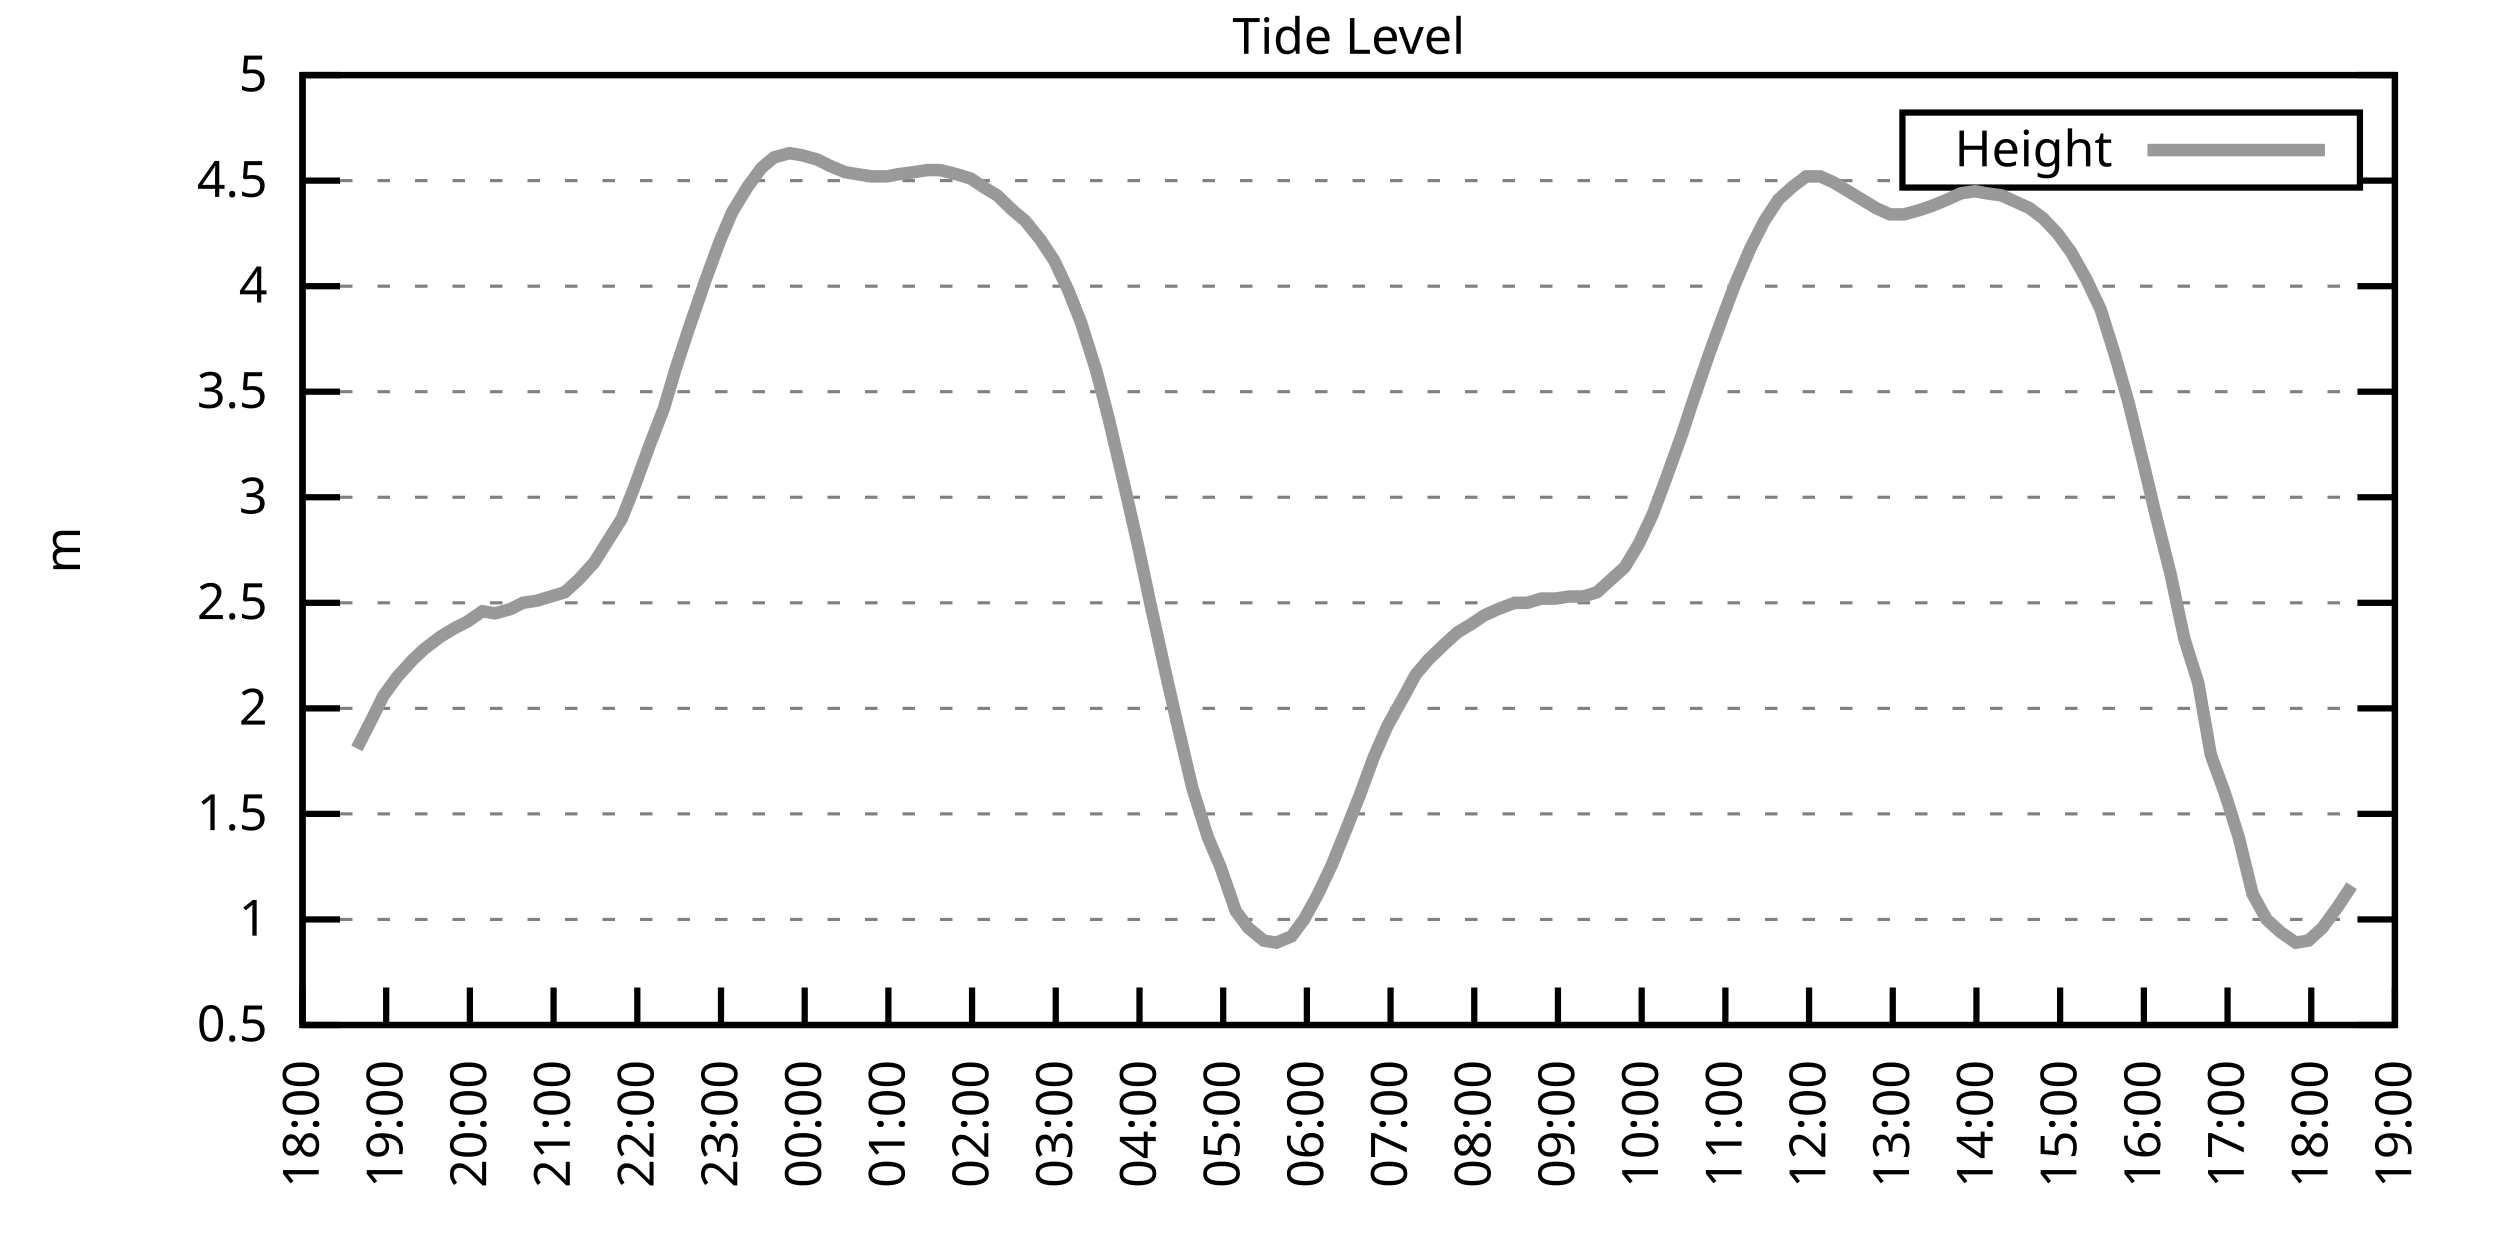
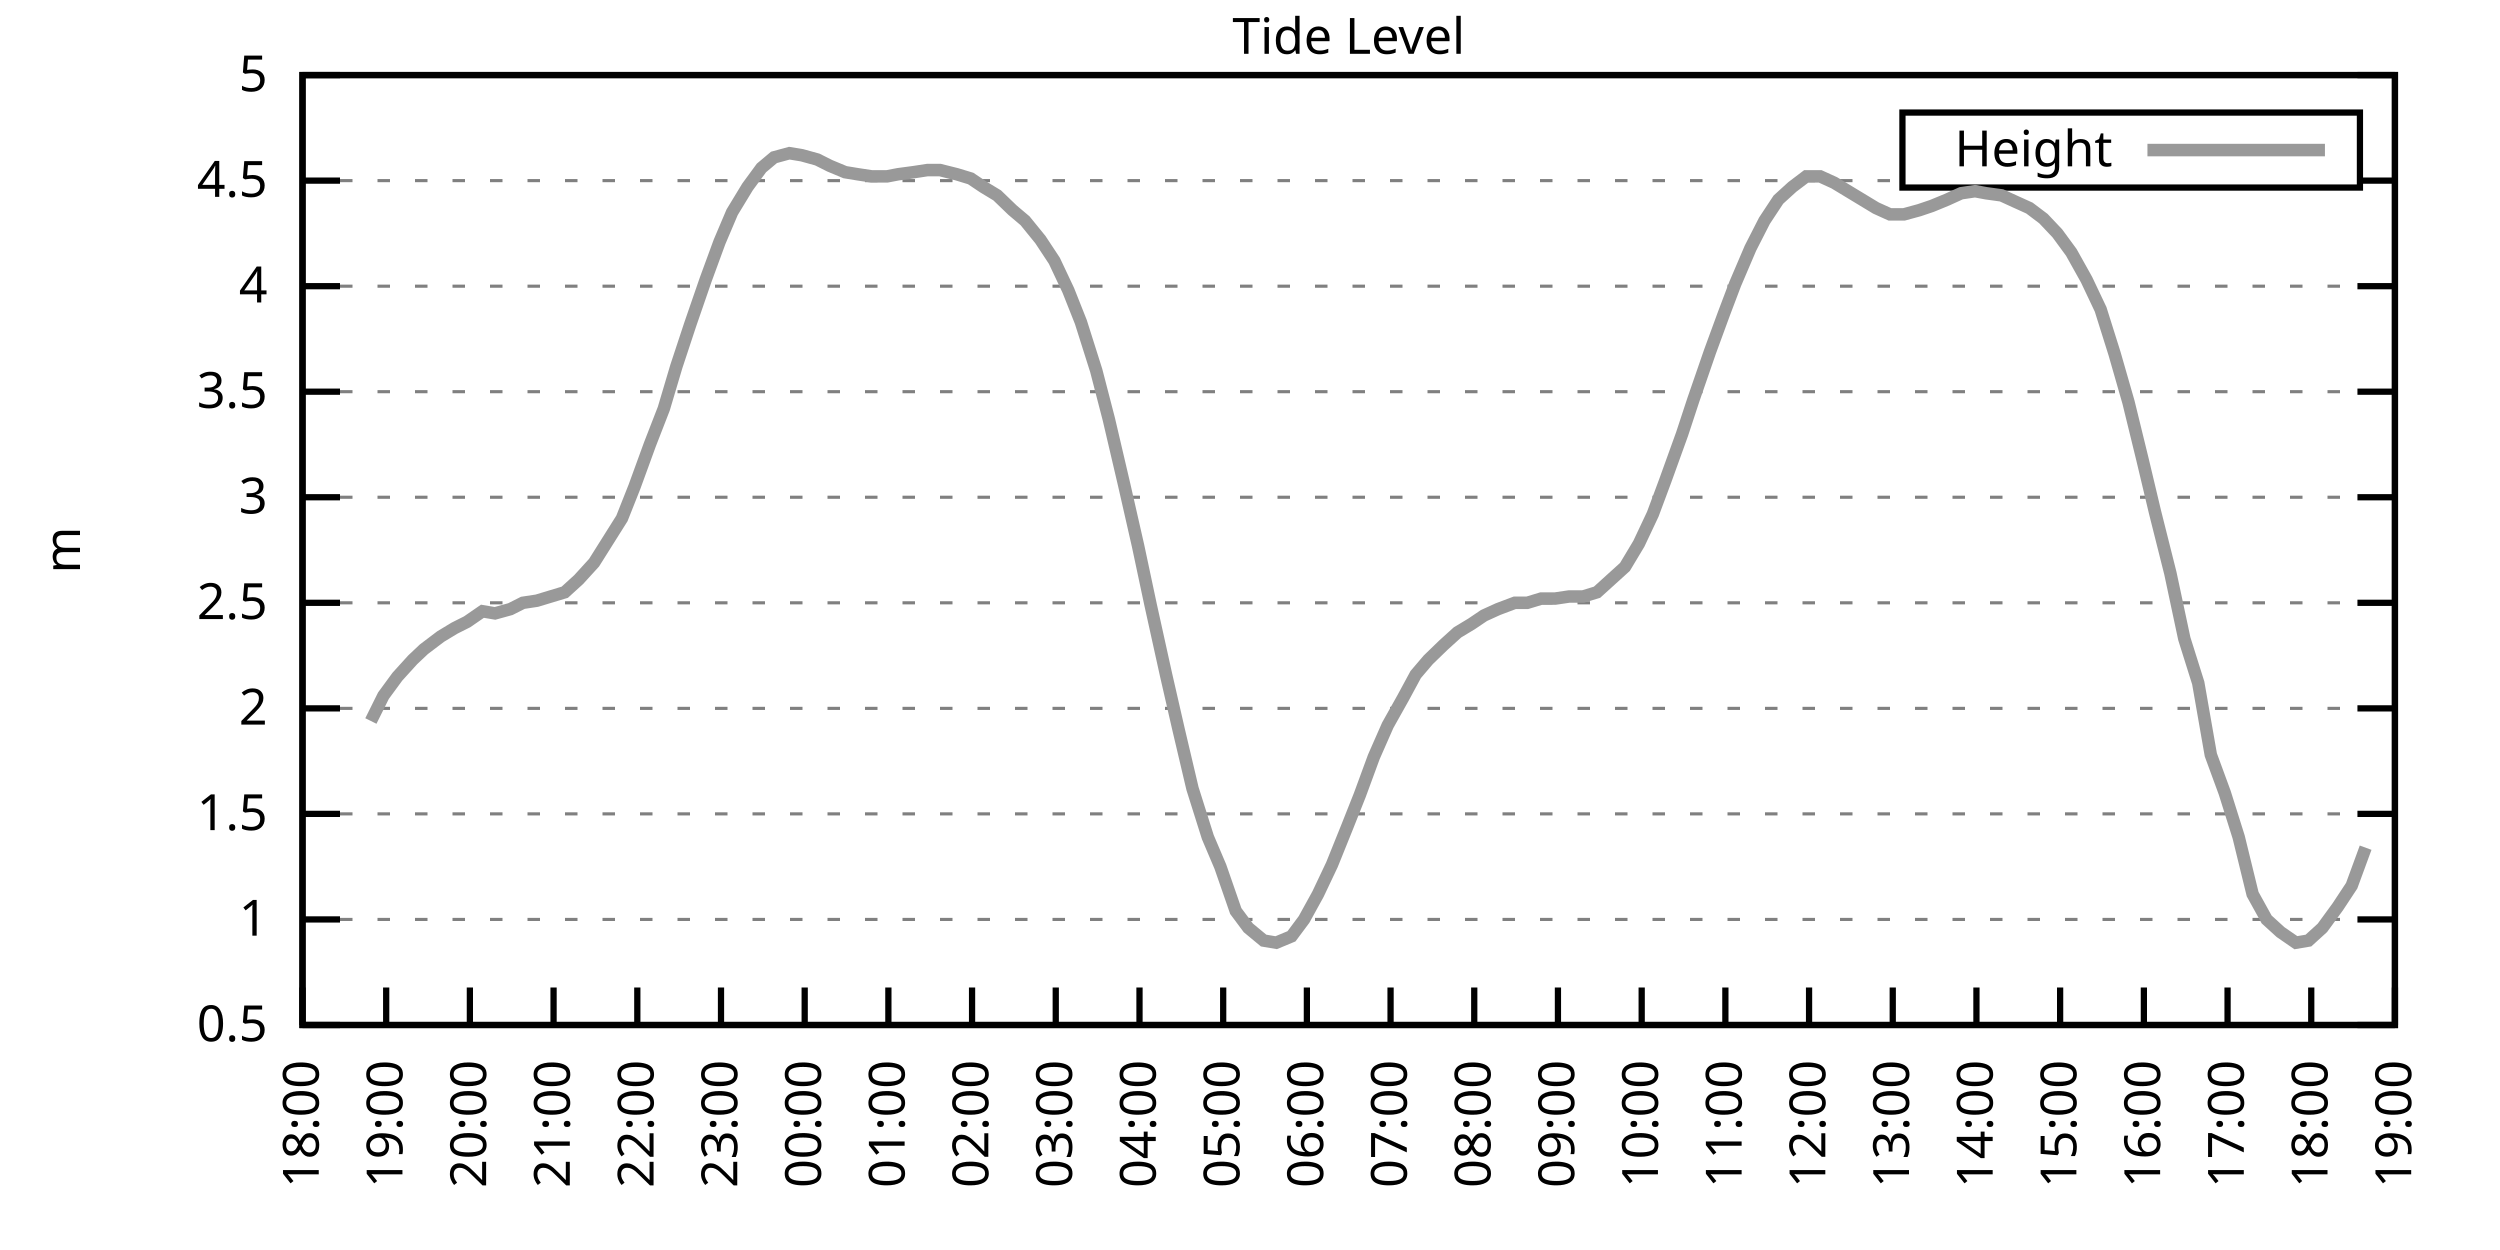
<svg xmlns="http://www.w3.org/2000/svg" xmlns:xlink="http://www.w3.org/1999/xlink" width="400" height="200" viewBox="0 0 400 200">
  <g id="gnuplot_canvas">
    <rect x="0" y="0" width="400" height="200" fill="none" />
    <defs>
      <circle id="gpDot" r="0.5" stroke-width="0.5" stroke="currentColor" />
      <path id="gpPt0" stroke-width="0.333" stroke="currentColor" d="M-1,0 h2 M0,-1 v2" />
      <path id="gpPt1" stroke-width="0.333" stroke="currentColor" d="M-1,-1 L1,1 M1,-1 L-1,1" />
      <path id="gpPt2" stroke-width="0.333" stroke="currentColor" d="M-1,0 L1,0 M0,-1 L0,1 M-1,-1 L1,1 M-1,1 L1,-1" />
      <rect id="gpPt3" stroke-width="0.333" stroke="currentColor" x="-1" y="-1" width="2" height="2" />
      <rect id="gpPt4" stroke-width="0.333" stroke="currentColor" fill="currentColor" x="-1" y="-1" width="2" height="2" />
      <circle id="gpPt5" stroke-width="0.333" stroke="currentColor" cx="0" cy="0" r="1" />
      <use xlink:href="#gpPt5" id="gpPt6" fill="currentColor" stroke="none" />
      <path id="gpPt7" stroke-width="0.333" stroke="currentColor" d="M0,-1.33 L-1.33,0.67 L1.33,0.67 z" />
      <use xlink:href="#gpPt7" id="gpPt8" fill="currentColor" stroke="none" />
      <use xlink:href="#gpPt7" id="gpPt9" stroke="currentColor" transform="rotate(180)" />
      <use xlink:href="#gpPt9" id="gpPt10" fill="currentColor" stroke="none" />
      <use xlink:href="#gpPt3" id="gpPt11" stroke="currentColor" transform="rotate(45)" />
      <use xlink:href="#gpPt11" id="gpPt12" fill="currentColor" stroke="none" />
      <path id="gpPt13" stroke-width="0.333" stroke="currentColor" d="M0,1.330 L1.265,0.411 L0.782,-1.067 L-0.782,-1.076 L-1.265,0.411 z" />
      <use xlink:href="#gpPt13" id="gpPt14" fill="currentColor" stroke="none" />
      <filter id="textbox" filterUnits="objectBoundingBox" x="0" y="0" height="1" width="1">
        <feFlood flood-color="white" flood-opacity="1" result="bgnd" />
        <feComposite in="SourceGraphic" in2="bgnd" operator="atop" />
      </filter>
      <filter id="greybox" filterUnits="objectBoundingBox" x="0" y="0" height="1" width="1">
        <feFlood flood-color="lightgrey" flood-opacity="1" result="grey" />
        <feComposite in="SourceGraphic" in2="grey" operator="atop" />
      </filter>
    </defs>
    <g fill="none" color="white" stroke="currentColor" stroke-width="1.00" stroke-linecap="butt" stroke-linejoin="miter">
</g>
    <g fill="none" color="black" stroke="currentColor" stroke-width="1.00" stroke-linecap="butt" stroke-linejoin="miter">
      <g stroke="none" shape-rendering="crispEdges">
        <polygon fill="rgb(255, 255, 255)" points="48.40,164.00 383.18,164.00 383.18,12.02 48.40,12.02 " />
      </g>
    </g>
    <g fill="none" color="black" stroke="currentColor" stroke-width="1.00" stroke-linecap="butt" stroke-linejoin="miter">
</g>
    <g fill="none" color="black" stroke="black" stroke-width="0.50" stroke-linecap="butt" stroke-linejoin="miter">
</g>
    <g fill="none" color="gray" stroke="currentColor" stroke-width="0.50" stroke-linecap="butt" stroke-linejoin="miter">
      <path stroke="gray" stroke-dasharray="2,4" class="gridline" d="M48.40,164.00 L383.19,164.00  " />
    </g>
    <g fill="none" color="gray" stroke="gray" stroke-width="1.00" stroke-linecap="butt" stroke-linejoin="miter">
</g>
    <g fill="none" color="black" stroke="currentColor" stroke-width="1.00" stroke-linecap="butt" stroke-linejoin="miter">
      <path stroke="black" d="M48.40,164.00 L54.40,164.00 M383.19,164.00 L377.19,164.00  " />
      <g transform="translate(42.80,166.60)" stroke="none" fill="black" font-family="Sans" font-size="8.00" text-anchor="end">
        <text>
          <tspan font-family="Sans"> 0.5</tspan>
        </text>
      </g>
    </g>
    <g fill="none" color="black" stroke="currentColor" stroke-width="1.00" stroke-linecap="butt" stroke-linejoin="miter">
</g>
    <g fill="none" color="black" stroke="black" stroke-width="0.50" stroke-linecap="butt" stroke-linejoin="miter">
</g>
    <g fill="none" color="gray" stroke="currentColor" stroke-width="0.50" stroke-linecap="butt" stroke-linejoin="miter">
      <path stroke="gray" stroke-dasharray="2,4" class="gridline" d="M48.40,147.11 L383.19,147.11  " />
    </g>
    <g fill="none" color="gray" stroke="gray" stroke-width="1.00" stroke-linecap="butt" stroke-linejoin="miter">
</g>
    <g fill="none" color="black" stroke="currentColor" stroke-width="1.00" stroke-linecap="butt" stroke-linejoin="miter">
      <path stroke="black" d="M48.40,147.11 L54.40,147.11 M383.19,147.11 L377.19,147.11  " />
      <g transform="translate(42.80,149.71)" stroke="none" fill="black" font-family="Sans" font-size="8.00" text-anchor="end">
        <text>
          <tspan font-family="Sans"> 1</tspan>
        </text>
      </g>
    </g>
    <g fill="none" color="black" stroke="currentColor" stroke-width="1.00" stroke-linecap="butt" stroke-linejoin="miter">
</g>
    <g fill="none" color="black" stroke="black" stroke-width="0.50" stroke-linecap="butt" stroke-linejoin="miter">
</g>
    <g fill="none" color="gray" stroke="currentColor" stroke-width="0.50" stroke-linecap="butt" stroke-linejoin="miter">
      <path stroke="gray" stroke-dasharray="2,4" class="gridline" d="M48.40,130.22 L383.19,130.22  " />
    </g>
    <g fill="none" color="gray" stroke="gray" stroke-width="1.00" stroke-linecap="butt" stroke-linejoin="miter">
</g>
    <g fill="none" color="black" stroke="currentColor" stroke-width="1.00" stroke-linecap="butt" stroke-linejoin="miter">
      <path stroke="black" d="M48.40,130.22 L54.40,130.22 M383.19,130.22 L377.19,130.22  " />
      <g transform="translate(42.80,132.82)" stroke="none" fill="black" font-family="Sans" font-size="8.00" text-anchor="end">
        <text>
          <tspan font-family="Sans"> 1.5</tspan>
        </text>
      </g>
    </g>
    <g fill="none" color="black" stroke="currentColor" stroke-width="1.00" stroke-linecap="butt" stroke-linejoin="miter">
</g>
    <g fill="none" color="black" stroke="black" stroke-width="0.50" stroke-linecap="butt" stroke-linejoin="miter">
</g>
    <g fill="none" color="gray" stroke="currentColor" stroke-width="0.50" stroke-linecap="butt" stroke-linejoin="miter">
      <path stroke="gray" stroke-dasharray="2,4" class="gridline" d="M48.40,113.34 L383.19,113.34  " />
    </g>
    <g fill="none" color="gray" stroke="gray" stroke-width="1.00" stroke-linecap="butt" stroke-linejoin="miter">
</g>
    <g fill="none" color="black" stroke="currentColor" stroke-width="1.00" stroke-linecap="butt" stroke-linejoin="miter">
      <path stroke="black" d="M48.40,113.34 L54.40,113.34 M383.19,113.34 L377.19,113.34  " />
      <g transform="translate(42.80,115.94)" stroke="none" fill="black" font-family="Sans" font-size="8.00" text-anchor="end">
        <text>
          <tspan font-family="Sans"> 2</tspan>
        </text>
      </g>
    </g>
    <g fill="none" color="black" stroke="currentColor" stroke-width="1.00" stroke-linecap="butt" stroke-linejoin="miter">
</g>
    <g fill="none" color="black" stroke="black" stroke-width="0.50" stroke-linecap="butt" stroke-linejoin="miter">
</g>
    <g fill="none" color="gray" stroke="currentColor" stroke-width="0.50" stroke-linecap="butt" stroke-linejoin="miter">
      <path stroke="gray" stroke-dasharray="2,4" class="gridline" d="M48.40,96.45 L383.19,96.45  " />
    </g>
    <g fill="none" color="gray" stroke="gray" stroke-width="1.00" stroke-linecap="butt" stroke-linejoin="miter">
</g>
    <g fill="none" color="black" stroke="currentColor" stroke-width="1.00" stroke-linecap="butt" stroke-linejoin="miter">
      <path stroke="black" d="M48.40,96.45 L54.40,96.45 M383.19,96.45 L377.19,96.45  " />
      <g transform="translate(42.80,99.05)" stroke="none" fill="black" font-family="Sans" font-size="8.00" text-anchor="end">
        <text>
          <tspan font-family="Sans"> 2.5</tspan>
        </text>
      </g>
    </g>
    <g fill="none" color="black" stroke="currentColor" stroke-width="1.00" stroke-linecap="butt" stroke-linejoin="miter">
</g>
    <g fill="none" color="black" stroke="black" stroke-width="0.50" stroke-linecap="butt" stroke-linejoin="miter">
</g>
    <g fill="none" color="gray" stroke="currentColor" stroke-width="0.50" stroke-linecap="butt" stroke-linejoin="miter">
      <path stroke="gray" stroke-dasharray="2,4" class="gridline" d="M48.40,79.56 L383.19,79.56  " />
    </g>
    <g fill="none" color="gray" stroke="gray" stroke-width="1.00" stroke-linecap="butt" stroke-linejoin="miter">
</g>
    <g fill="none" color="black" stroke="currentColor" stroke-width="1.00" stroke-linecap="butt" stroke-linejoin="miter">
      <path stroke="black" d="M48.40,79.56 L54.40,79.56 M383.19,79.56 L377.19,79.56  " />
      <g transform="translate(42.80,82.16)" stroke="none" fill="black" font-family="Sans" font-size="8.00" text-anchor="end">
        <text>
          <tspan font-family="Sans"> 3</tspan>
        </text>
      </g>
    </g>
    <g fill="none" color="black" stroke="currentColor" stroke-width="1.00" stroke-linecap="butt" stroke-linejoin="miter">
</g>
    <g fill="none" color="black" stroke="black" stroke-width="0.50" stroke-linecap="butt" stroke-linejoin="miter">
</g>
    <g fill="none" color="gray" stroke="currentColor" stroke-width="0.50" stroke-linecap="butt" stroke-linejoin="miter">
      <path stroke="gray" stroke-dasharray="2,4" class="gridline" d="M48.40,62.67 L383.19,62.67  " />
    </g>
    <g fill="none" color="gray" stroke="gray" stroke-width="1.00" stroke-linecap="butt" stroke-linejoin="miter">
</g>
    <g fill="none" color="black" stroke="currentColor" stroke-width="1.00" stroke-linecap="butt" stroke-linejoin="miter">
      <path stroke="black" d="M48.40,62.67 L54.40,62.67 M383.19,62.67 L377.19,62.67  " />
      <g transform="translate(42.80,65.27)" stroke="none" fill="black" font-family="Sans" font-size="8.00" text-anchor="end">
        <text>
          <tspan font-family="Sans"> 3.5</tspan>
        </text>
      </g>
    </g>
    <g fill="none" color="black" stroke="currentColor" stroke-width="1.00" stroke-linecap="butt" stroke-linejoin="miter">
</g>
    <g fill="none" color="black" stroke="black" stroke-width="0.50" stroke-linecap="butt" stroke-linejoin="miter">
</g>
    <g fill="none" color="gray" stroke="currentColor" stroke-width="0.50" stroke-linecap="butt" stroke-linejoin="miter">
      <path stroke="gray" stroke-dasharray="2,4" class="gridline" d="M48.40,45.79 L383.19,45.79  " />
    </g>
    <g fill="none" color="gray" stroke="gray" stroke-width="1.00" stroke-linecap="butt" stroke-linejoin="miter">
</g>
    <g fill="none" color="black" stroke="currentColor" stroke-width="1.00" stroke-linecap="butt" stroke-linejoin="miter">
      <path stroke="black" d="M48.40,45.79 L54.40,45.79 M383.19,45.79 L377.19,45.79  " />
      <g transform="translate(42.80,48.39)" stroke="none" fill="black" font-family="Sans" font-size="8.00" text-anchor="end">
        <text>
          <tspan font-family="Sans"> 4</tspan>
        </text>
      </g>
    </g>
    <g fill="none" color="black" stroke="currentColor" stroke-width="1.00" stroke-linecap="butt" stroke-linejoin="miter">
</g>
    <g fill="none" color="black" stroke="black" stroke-width="0.50" stroke-linecap="butt" stroke-linejoin="miter">
</g>
    <g fill="none" color="gray" stroke="currentColor" stroke-width="0.50" stroke-linecap="butt" stroke-linejoin="miter">
      <path stroke="gray" stroke-dasharray="2,4" class="gridline" d="M48.40,28.90 L304.39,28.90 M377.59,28.90 L383.19,28.90  " />
    </g>
    <g fill="none" color="gray" stroke="gray" stroke-width="1.00" stroke-linecap="butt" stroke-linejoin="miter">
</g>
    <g fill="none" color="black" stroke="currentColor" stroke-width="1.00" stroke-linecap="butt" stroke-linejoin="miter">
      <path stroke="black" d="M48.40,28.90 L54.40,28.90 M383.19,28.90 L377.19,28.90  " />
      <g transform="translate(42.80,31.50)" stroke="none" fill="black" font-family="Sans" font-size="8.00" text-anchor="end">
        <text>
          <tspan font-family="Sans"> 4.5</tspan>
        </text>
      </g>
    </g>
    <g fill="none" color="black" stroke="currentColor" stroke-width="1.00" stroke-linecap="butt" stroke-linejoin="miter">
</g>
    <g fill="none" color="black" stroke="black" stroke-width="0.50" stroke-linecap="butt" stroke-linejoin="miter">
</g>
    <g fill="none" color="gray" stroke="currentColor" stroke-width="0.50" stroke-linecap="butt" stroke-linejoin="miter">
      <path stroke="gray" stroke-dasharray="2,4" class="gridline" d="M48.40,12.01 L383.19,12.01  " />
    </g>
    <g fill="none" color="gray" stroke="gray" stroke-width="1.00" stroke-linecap="butt" stroke-linejoin="miter">
</g>
    <g fill="none" color="black" stroke="currentColor" stroke-width="1.00" stroke-linecap="butt" stroke-linejoin="miter">
      <path stroke="black" d="M48.40,12.01 L54.40,12.01 M383.19,12.01 L377.19,12.01  " />
      <g transform="translate(42.80,14.61)" stroke="none" fill="black" font-family="Sans" font-size="8.00" text-anchor="end">
        <text>
          <tspan font-family="Sans"> 5</tspan>
        </text>
      </g>
    </g>
    <g fill="none" color="black" stroke="currentColor" stroke-width="1.00" stroke-linecap="butt" stroke-linejoin="miter">
      <path stroke="black" d="M48.40,164.00 L48.40,158.00  " />
      <g transform="translate(51.00,169.60) rotate(270.00)" stroke="none" fill="black" font-family="Sans" font-size="8.00" text-anchor="end">
        <text>
          <tspan font-family="Sans">18:00</tspan>
        </text>
      </g>
    </g>
    <g fill="none" color="black" stroke="currentColor" stroke-width="1.00" stroke-linecap="butt" stroke-linejoin="miter">
      <path stroke="black" d="M61.79,164.00 L61.79,158.00  " />
      <g transform="translate(64.39,169.60) rotate(270.00)" stroke="none" fill="black" font-family="Sans" font-size="8.00" text-anchor="end">
        <text>
          <tspan font-family="Sans">19:00</tspan>
        </text>
      </g>
    </g>
    <g fill="none" color="black" stroke="currentColor" stroke-width="1.00" stroke-linecap="butt" stroke-linejoin="miter">
      <path stroke="black" d="M75.18,164.00 L75.18,158.00  " />
      <g transform="translate(77.78,169.60) rotate(270.00)" stroke="none" fill="black" font-family="Sans" font-size="8.00" text-anchor="end">
        <text>
          <tspan font-family="Sans">20:00</tspan>
        </text>
      </g>
    </g>
    <g fill="none" color="black" stroke="currentColor" stroke-width="1.00" stroke-linecap="butt" stroke-linejoin="miter">
      <path stroke="black" d="M88.57,164.00 L88.57,158.00  " />
      <g transform="translate(91.17,169.60) rotate(270.00)" stroke="none" fill="black" font-family="Sans" font-size="8.00" text-anchor="end">
        <text>
          <tspan font-family="Sans">21:00</tspan>
        </text>
      </g>
    </g>
    <g fill="none" color="black" stroke="currentColor" stroke-width="1.00" stroke-linecap="butt" stroke-linejoin="miter">
      <path stroke="black" d="M101.97,164.00 L101.97,158.00  " />
      <g transform="translate(104.57,169.60) rotate(270.00)" stroke="none" fill="black" font-family="Sans" font-size="8.00" text-anchor="end">
        <text>
          <tspan font-family="Sans">22:00</tspan>
        </text>
      </g>
    </g>
    <g fill="none" color="black" stroke="currentColor" stroke-width="1.00" stroke-linecap="butt" stroke-linejoin="miter">
      <path stroke="black" d="M115.36,164.00 L115.36,158.00  " />
      <g transform="translate(117.96,169.60) rotate(270.00)" stroke="none" fill="black" font-family="Sans" font-size="8.00" text-anchor="end">
        <text>
          <tspan font-family="Sans">23:00</tspan>
        </text>
      </g>
    </g>
    <g fill="none" color="black" stroke="currentColor" stroke-width="1.00" stroke-linecap="butt" stroke-linejoin="miter">
      <path stroke="black" d="M128.75,164.00 L128.75,158.00  " />
      <g transform="translate(131.35,169.60) rotate(270.00)" stroke="none" fill="black" font-family="Sans" font-size="8.00" text-anchor="end">
        <text>
          <tspan font-family="Sans">00:00</tspan>
        </text>
      </g>
    </g>
    <g fill="none" color="black" stroke="currentColor" stroke-width="1.00" stroke-linecap="butt" stroke-linejoin="miter">
      <path stroke="black" d="M142.14,164.00 L142.14,158.00  " />
      <g transform="translate(144.74,169.60) rotate(270.00)" stroke="none" fill="black" font-family="Sans" font-size="8.00" text-anchor="end">
        <text>
          <tspan font-family="Sans">01:00</tspan>
        </text>
      </g>
    </g>
    <g fill="none" color="black" stroke="currentColor" stroke-width="1.00" stroke-linecap="butt" stroke-linejoin="miter">
      <path stroke="black" d="M155.53,164.00 L155.53,158.00  " />
      <g transform="translate(158.13,169.60) rotate(270.00)" stroke="none" fill="black" font-family="Sans" font-size="8.00" text-anchor="end">
        <text>
          <tspan font-family="Sans">02:00</tspan>
        </text>
      </g>
    </g>
    <g fill="none" color="black" stroke="currentColor" stroke-width="1.00" stroke-linecap="butt" stroke-linejoin="miter">
      <path stroke="black" d="M168.92,164.00 L168.92,158.00  " />
      <g transform="translate(171.52,169.60) rotate(270.00)" stroke="none" fill="black" font-family="Sans" font-size="8.00" text-anchor="end">
        <text>
          <tspan font-family="Sans">03:00</tspan>
        </text>
      </g>
    </g>
    <g fill="none" color="black" stroke="currentColor" stroke-width="1.00" stroke-linecap="butt" stroke-linejoin="miter">
      <path stroke="black" d="M182.32,164.00 L182.32,158.00  " />
      <g transform="translate(184.92,169.60) rotate(270.00)" stroke="none" fill="black" font-family="Sans" font-size="8.00" text-anchor="end">
        <text>
          <tspan font-family="Sans">04:00</tspan>
        </text>
      </g>
    </g>
    <g fill="none" color="black" stroke="currentColor" stroke-width="1.00" stroke-linecap="butt" stroke-linejoin="miter">
      <path stroke="black" d="M195.71,164.00 L195.71,158.00  " />
      <g transform="translate(198.31,169.60) rotate(270.00)" stroke="none" fill="black" font-family="Sans" font-size="8.00" text-anchor="end">
        <text>
          <tspan font-family="Sans">05:00</tspan>
        </text>
      </g>
    </g>
    <g fill="none" color="black" stroke="currentColor" stroke-width="1.00" stroke-linecap="butt" stroke-linejoin="miter">
      <path stroke="black" d="M209.10,164.00 L209.10,158.00  " />
      <g transform="translate(211.70,169.60) rotate(270.00)" stroke="none" fill="black" font-family="Sans" font-size="8.00" text-anchor="end">
        <text>
          <tspan font-family="Sans">06:00</tspan>
        </text>
      </g>
    </g>
    <g fill="none" color="black" stroke="currentColor" stroke-width="1.00" stroke-linecap="butt" stroke-linejoin="miter">
      <path stroke="black" d="M222.49,164.00 L222.49,158.00  " />
      <g transform="translate(225.09,169.60) rotate(270.00)" stroke="none" fill="black" font-family="Sans" font-size="8.00" text-anchor="end">
        <text>
          <tspan font-family="Sans">07:00</tspan>
        </text>
      </g>
    </g>
    <g fill="none" color="black" stroke="currentColor" stroke-width="1.00" stroke-linecap="butt" stroke-linejoin="miter">
      <path stroke="black" d="M235.88,164.00 L235.88,158.00  " />
      <g transform="translate(238.48,169.60) rotate(270.00)" stroke="none" fill="black" font-family="Sans" font-size="8.00" text-anchor="end">
        <text>
          <tspan font-family="Sans">08:00</tspan>
        </text>
      </g>
    </g>
    <g fill="none" color="black" stroke="currentColor" stroke-width="1.00" stroke-linecap="butt" stroke-linejoin="miter">
      <path stroke="black" d="M249.27,164.00 L249.27,158.00  " />
      <g transform="translate(251.87,169.60) rotate(270.00)" stroke="none" fill="black" font-family="Sans" font-size="8.00" text-anchor="end">
        <text>
          <tspan font-family="Sans">09:00</tspan>
        </text>
      </g>
    </g>
    <g fill="none" color="black" stroke="currentColor" stroke-width="1.00" stroke-linecap="butt" stroke-linejoin="miter">
      <path stroke="black" d="M262.67,164.00 L262.67,158.00  " />
      <g transform="translate(265.27,169.60) rotate(270.00)" stroke="none" fill="black" font-family="Sans" font-size="8.00" text-anchor="end">
        <text>
          <tspan font-family="Sans">10:00</tspan>
        </text>
      </g>
    </g>
    <g fill="none" color="black" stroke="currentColor" stroke-width="1.00" stroke-linecap="butt" stroke-linejoin="miter">
      <path stroke="black" d="M276.06,164.00 L276.06,158.00  " />
      <g transform="translate(278.66,169.60) rotate(270.00)" stroke="none" fill="black" font-family="Sans" font-size="8.00" text-anchor="end">
        <text>
          <tspan font-family="Sans">11:00</tspan>
        </text>
      </g>
    </g>
    <g fill="none" color="black" stroke="currentColor" stroke-width="1.00" stroke-linecap="butt" stroke-linejoin="miter">
      <path stroke="black" d="M289.45,164.00 L289.45,158.00  " />
      <g transform="translate(292.05,169.60) rotate(270.00)" stroke="none" fill="black" font-family="Sans" font-size="8.00" text-anchor="end">
        <text>
          <tspan font-family="Sans">12:00</tspan>
        </text>
      </g>
    </g>
    <g fill="none" color="black" stroke="currentColor" stroke-width="1.00" stroke-linecap="butt" stroke-linejoin="miter">
      <path stroke="black" d="M302.84,164.00 L302.84,158.00  " />
      <g transform="translate(305.44,169.60) rotate(270.00)" stroke="none" fill="black" font-family="Sans" font-size="8.00" text-anchor="end">
        <text>
          <tspan font-family="Sans">13:00</tspan>
        </text>
      </g>
    </g>
    <g fill="none" color="black" stroke="currentColor" stroke-width="1.00" stroke-linecap="butt" stroke-linejoin="miter">
      <path stroke="black" d="M316.23,164.00 L316.23,158.00  " />
      <g transform="translate(318.83,169.60) rotate(270.00)" stroke="none" fill="black" font-family="Sans" font-size="8.00" text-anchor="end">
        <text>
          <tspan font-family="Sans">14:00</tspan>
        </text>
      </g>
    </g>
    <g fill="none" color="black" stroke="currentColor" stroke-width="1.00" stroke-linecap="butt" stroke-linejoin="miter">
      <path stroke="black" d="M329.62,164.00 L329.62,158.00  " />
      <g transform="translate(332.22,169.60) rotate(270.00)" stroke="none" fill="black" font-family="Sans" font-size="8.00" text-anchor="end">
        <text>
          <tspan font-family="Sans">15:00</tspan>
        </text>
      </g>
    </g>
    <g fill="none" color="black" stroke="currentColor" stroke-width="1.00" stroke-linecap="butt" stroke-linejoin="miter">
      <path stroke="black" d="M343.02,164.00 L343.02,158.00  " />
      <g transform="translate(345.62,169.60) rotate(270.00)" stroke="none" fill="black" font-family="Sans" font-size="8.00" text-anchor="end">
        <text>
          <tspan font-family="Sans">16:00</tspan>
        </text>
      </g>
    </g>
    <g fill="none" color="black" stroke="currentColor" stroke-width="1.00" stroke-linecap="butt" stroke-linejoin="miter">
      <path stroke="black" d="M356.41,164.00 L356.41,158.00  " />
      <g transform="translate(359.01,169.60) rotate(270.00)" stroke="none" fill="black" font-family="Sans" font-size="8.00" text-anchor="end">
        <text>
          <tspan font-family="Sans">17:00</tspan>
        </text>
      </g>
    </g>
    <g fill="none" color="black" stroke="currentColor" stroke-width="1.00" stroke-linecap="butt" stroke-linejoin="miter">
      <path stroke="black" d="M369.80,164.00 L369.80,158.00  " />
      <g transform="translate(372.40,169.60) rotate(270.00)" stroke="none" fill="black" font-family="Sans" font-size="8.00" text-anchor="end">
        <text>
          <tspan font-family="Sans">18:00</tspan>
        </text>
      </g>
    </g>
    <g fill="none" color="black" stroke="currentColor" stroke-width="1.00" stroke-linecap="butt" stroke-linejoin="miter">
      <path stroke="black" d="M383.19,164.00 L383.19,158.00  " />
      <g transform="translate(385.79,169.60) rotate(270.00)" stroke="none" fill="black" font-family="Sans" font-size="8.00" text-anchor="end">
        <text>
          <tspan font-family="Sans">19:00</tspan>
        </text>
      </g>
    </g>
    <g fill="none" color="black" stroke="currentColor" stroke-width="1.00" stroke-linecap="butt" stroke-linejoin="miter">
</g>
    <g fill="none" color="black" stroke="currentColor" stroke-width="1.00" stroke-linecap="butt" stroke-linejoin="miter">
      <path stroke="black" d="M48.40,12.01 L48.40,164.00 L383.19,164.00 L383.19,12.01 L48.40,12.01 Z  " />
    </g>
    <g fill="none" color="black" stroke="currentColor" stroke-width="1.00" stroke-linecap="butt" stroke-linejoin="miter">
</g>
    <g fill="none" color="black" stroke="currentColor" stroke-width="1.00" stroke-linecap="butt" stroke-linejoin="miter">
      <path stroke="black" d="M304.39,30.01 L304.39,18.01 L377.59,18.01 L377.59,30.01 L304.39,30.01 Z  " />
    </g>
    <g id="Tide_level_plot_1">
      <g fill="none" color="white" stroke="black" stroke-width="2.00" stroke-linecap="butt" stroke-linejoin="miter">
</g>
      <g fill="none" color="black" stroke="currentColor" stroke-width="2.00" stroke-linecap="butt" stroke-linejoin="miter">
        <g transform="translate(337.99,26.61)" stroke="none" fill="black" font-family="Sans" font-size="8.00" text-anchor="end">
          <text>
            <tspan font-family="Sans">Height</tspan>
          </text>
        </g>
      </g>
      <g fill="none" color="black" stroke="currentColor" stroke-width="2.00" stroke-linecap="butt" stroke-linejoin="miter">
-         <path stroke="rgb(153, 153, 153)" d="M343.59,24.01 L371.99,24.01 M57.10,119.75 L59.34,115.36 L61.35,111.31 L63.58,108.27 L66.03,105.57 L67.82,103.88   L70.50,101.85 L72.73,100.50 L74.74,99.49 L77.19,97.80 L79.20,98.14 L81.66,97.46 L83.66,96.45 L85.90,96.11   L90.36,94.76 L92.59,92.73 L95.05,90.03 L99.51,82.94 L101.52,77.87 L103.98,71.12 L106.21,65.38 L108.22,58.62   L110.45,51.87 L112.90,44.77 L115.13,38.69 L117.14,33.96 L119.60,29.91 L121.83,26.87 L123.84,25.18 L126.29,24.51   L128.30,24.84 L130.76,25.52 L132.77,26.53 L135.22,27.55 L137.23,27.88 L139.46,28.22 L141.92,28.22 L143.70,27.88   L146.16,27.55 L148.39,27.21 L150.40,27.21 L153.08,27.88 L155.31,28.56 L157.32,29.91 L159.55,31.26 L162.01,33.63   L164.01,35.32 L166.47,38.35 L168.70,41.73 L170.93,46.46 L172.94,51.53 L175.40,59.30 L177.41,67.06 L179.86,77.53   L182.09,87.33 L184.10,96.79 L186.56,107.93 L188.57,116.71 L190.80,126.17 L193.25,133.94 L195.26,138.67 L197.72,145.76   L199.73,148.46 L202.18,150.49 L204.19,150.83 L206.64,149.81 L208.65,147.11 L210.88,143.06 L213.12,138.33 L215.57,132.25   L217.58,127.18 L219.81,121.11 L222.04,116.04 L224.50,111.65 L226.51,107.93 L228.52,105.57 L230.97,103.20 L233.20,101.18   L235.44,99.83 L237.44,98.48 L239.68,97.46 L242.36,96.45 L244.36,96.45 L246.60,95.77 L248.83,95.77 L251.06,95.44   L253.29,95.44 L255.52,94.76 L257.76,92.73 L259.99,90.71 L262.22,86.99 L264.45,82.26 L266.46,76.86 L269.14,69.43   L270.92,64.02 L273.60,56.26 L275.83,50.18 L277.62,45.45 L280.07,39.71 L282.31,35.32 L284.54,31.94 L286.77,29.91   L289.00,28.22 L291.23,28.22 L293.47,29.24 L295.70,30.59 L297.93,31.94 L300.16,33.29 L302.39,34.30 L304.63,34.30   L307.08,33.63 L309.09,32.95 L311.54,31.94 L313.78,30.92 L316.01,30.59 L317.79,30.92 L320.25,31.26 L322.48,32.28   L324.71,33.29 L326.95,34.98 L329.18,37.34 L331.41,40.38 L333.86,44.77 L336.10,49.50 L338.33,56.59 L340.56,64.36   L342.79,73.48 L344.80,81.93 L347.26,91.72 L349.49,102.19 L351.72,109.28 L353.73,120.77 L355.96,126.85 L358.19,133.94   L360.42,143.06 L362.66,147.11 L364.89,149.14 L367.34,150.83 L369.35,150.49 L371.58,148.46 L374.04,145.09 L376.27,141.71    " />
+         <path stroke="rgb(153, 153, 153)" d="M343.59,24.01 L371.99,24.01 M59.34,115.36 L61.35,111.31 L63.58,108.27 L66.03,105.57 L67.82,103.88 L70.50,101.85   L72.73,100.50 L74.74,99.49 L77.19,97.80 L79.20,98.14 L81.66,97.46 L83.66,96.45 L85.90,96.11 L90.36,94.76   L92.59,92.73 L95.05,90.03 L99.51,82.94 L101.52,77.87 L103.98,71.12 L106.21,65.38 L108.22,58.62 L110.45,51.87   L112.90,44.77 L115.13,38.69 L117.14,33.96 L119.60,29.91 L121.83,26.87 L123.84,25.18 L126.29,24.51 L128.30,24.84   L130.76,25.52 L132.77,26.53 L135.22,27.55 L137.23,27.88 L139.46,28.22 L141.92,28.22 L143.70,27.88 L146.16,27.55   L148.39,27.21 L150.40,27.21 L153.08,27.88 L155.31,28.56 L157.32,29.91 L159.55,31.26 L162.01,33.63 L164.01,35.32   L166.47,38.35 L168.70,41.73 L170.93,46.46 L172.94,51.53 L175.40,59.30 L177.41,67.06 L179.86,77.53 L182.09,87.33   L184.10,96.79 L186.56,107.93 L188.57,116.71 L190.80,126.17 L193.25,133.94 L195.26,138.67 L197.72,145.76 L199.73,148.46   L202.18,150.49 L204.19,150.83 L206.64,149.81 L208.65,147.11 L210.88,143.06 L213.12,138.33 L215.57,132.25 L217.58,127.18   L219.81,121.11 L222.04,116.04 L224.50,111.65 L226.51,107.93 L228.52,105.57 L230.97,103.20 L233.20,101.18 L235.44,99.83   L237.44,98.48 L239.68,97.46 L242.36,96.45 L244.36,96.45 L246.60,95.77 L248.83,95.77 L251.06,95.44 L253.29,95.44   L255.52,94.76 L257.76,92.73 L259.99,90.71 L262.22,86.99 L264.45,82.26 L266.46,76.86 L269.14,69.43 L270.92,64.02   L273.60,56.26 L275.83,50.18 L277.62,45.45 L280.07,39.71 L282.31,35.32 L284.54,31.94 L286.77,29.91 L289.00,28.22   L291.23,28.22 L293.47,29.24 L295.70,30.59 L297.93,31.94 L300.16,33.29 L302.39,34.30 L304.63,34.30 L307.08,33.63   L309.09,32.95 L311.54,31.94 L313.78,30.92 L316.01,30.59 L317.79,30.92 L320.25,31.26 L322.48,32.28 L324.71,33.29   L326.95,34.98 L329.18,37.34 L331.41,40.38 L333.86,44.77 L336.10,49.50 L338.33,56.59 L340.56,64.36 L342.79,73.48   L344.80,81.93 L347.26,91.72 L349.49,102.19 L351.72,109.28 L353.73,120.77 L355.96,126.85 L358.19,133.94 L360.42,143.06   L362.66,147.11 L364.89,149.14 L367.34,150.83 L369.35,150.49 L371.58,148.46 L374.04,145.09 L376.27,141.71 L378.50,135.63    " />
      </g>
    </g>
    <g fill="none" color="black" stroke="currentColor" stroke-width="2.00" stroke-linecap="butt" stroke-linejoin="miter">
</g>
    <g fill="none" color="black" stroke="black" stroke-width="1.00" stroke-linecap="butt" stroke-linejoin="miter">
</g>
    <g fill="none" color="black" stroke="currentColor" stroke-width="1.00" stroke-linecap="butt" stroke-linejoin="miter">
      <path stroke="black" d="M48.40,12.01 L48.40,164.00 L383.19,164.00 L383.19,12.01 L48.40,12.01 Z  " />
      <g transform="translate(12.80,88.01) rotate(270.00)" stroke="none" fill="black" font-family="Sans" font-size="8.00" text-anchor="middle">
        <text>
          <tspan font-family="Sans">m</tspan>
        </text>
      </g>
    </g>
    <g fill="none" color="black" stroke="currentColor" stroke-width="1.00" stroke-linecap="butt" stroke-linejoin="miter">
</g>
    <g fill="none" color="black" stroke="currentColor" stroke-width="1.00" stroke-linecap="butt" stroke-linejoin="miter">
      <g transform="translate(215.79,8.61)" stroke="none" fill="black" font-family="Sans" font-size="8.00" text-anchor="middle">
        <text>
          <tspan font-family="Sans">Tide Level</tspan>
        </text>
      </g>
    </g>
    <g fill="none" color="black" stroke="currentColor" stroke-width="1.00" stroke-linecap="butt" stroke-linejoin="miter">
</g>
  </g>
</svg>
